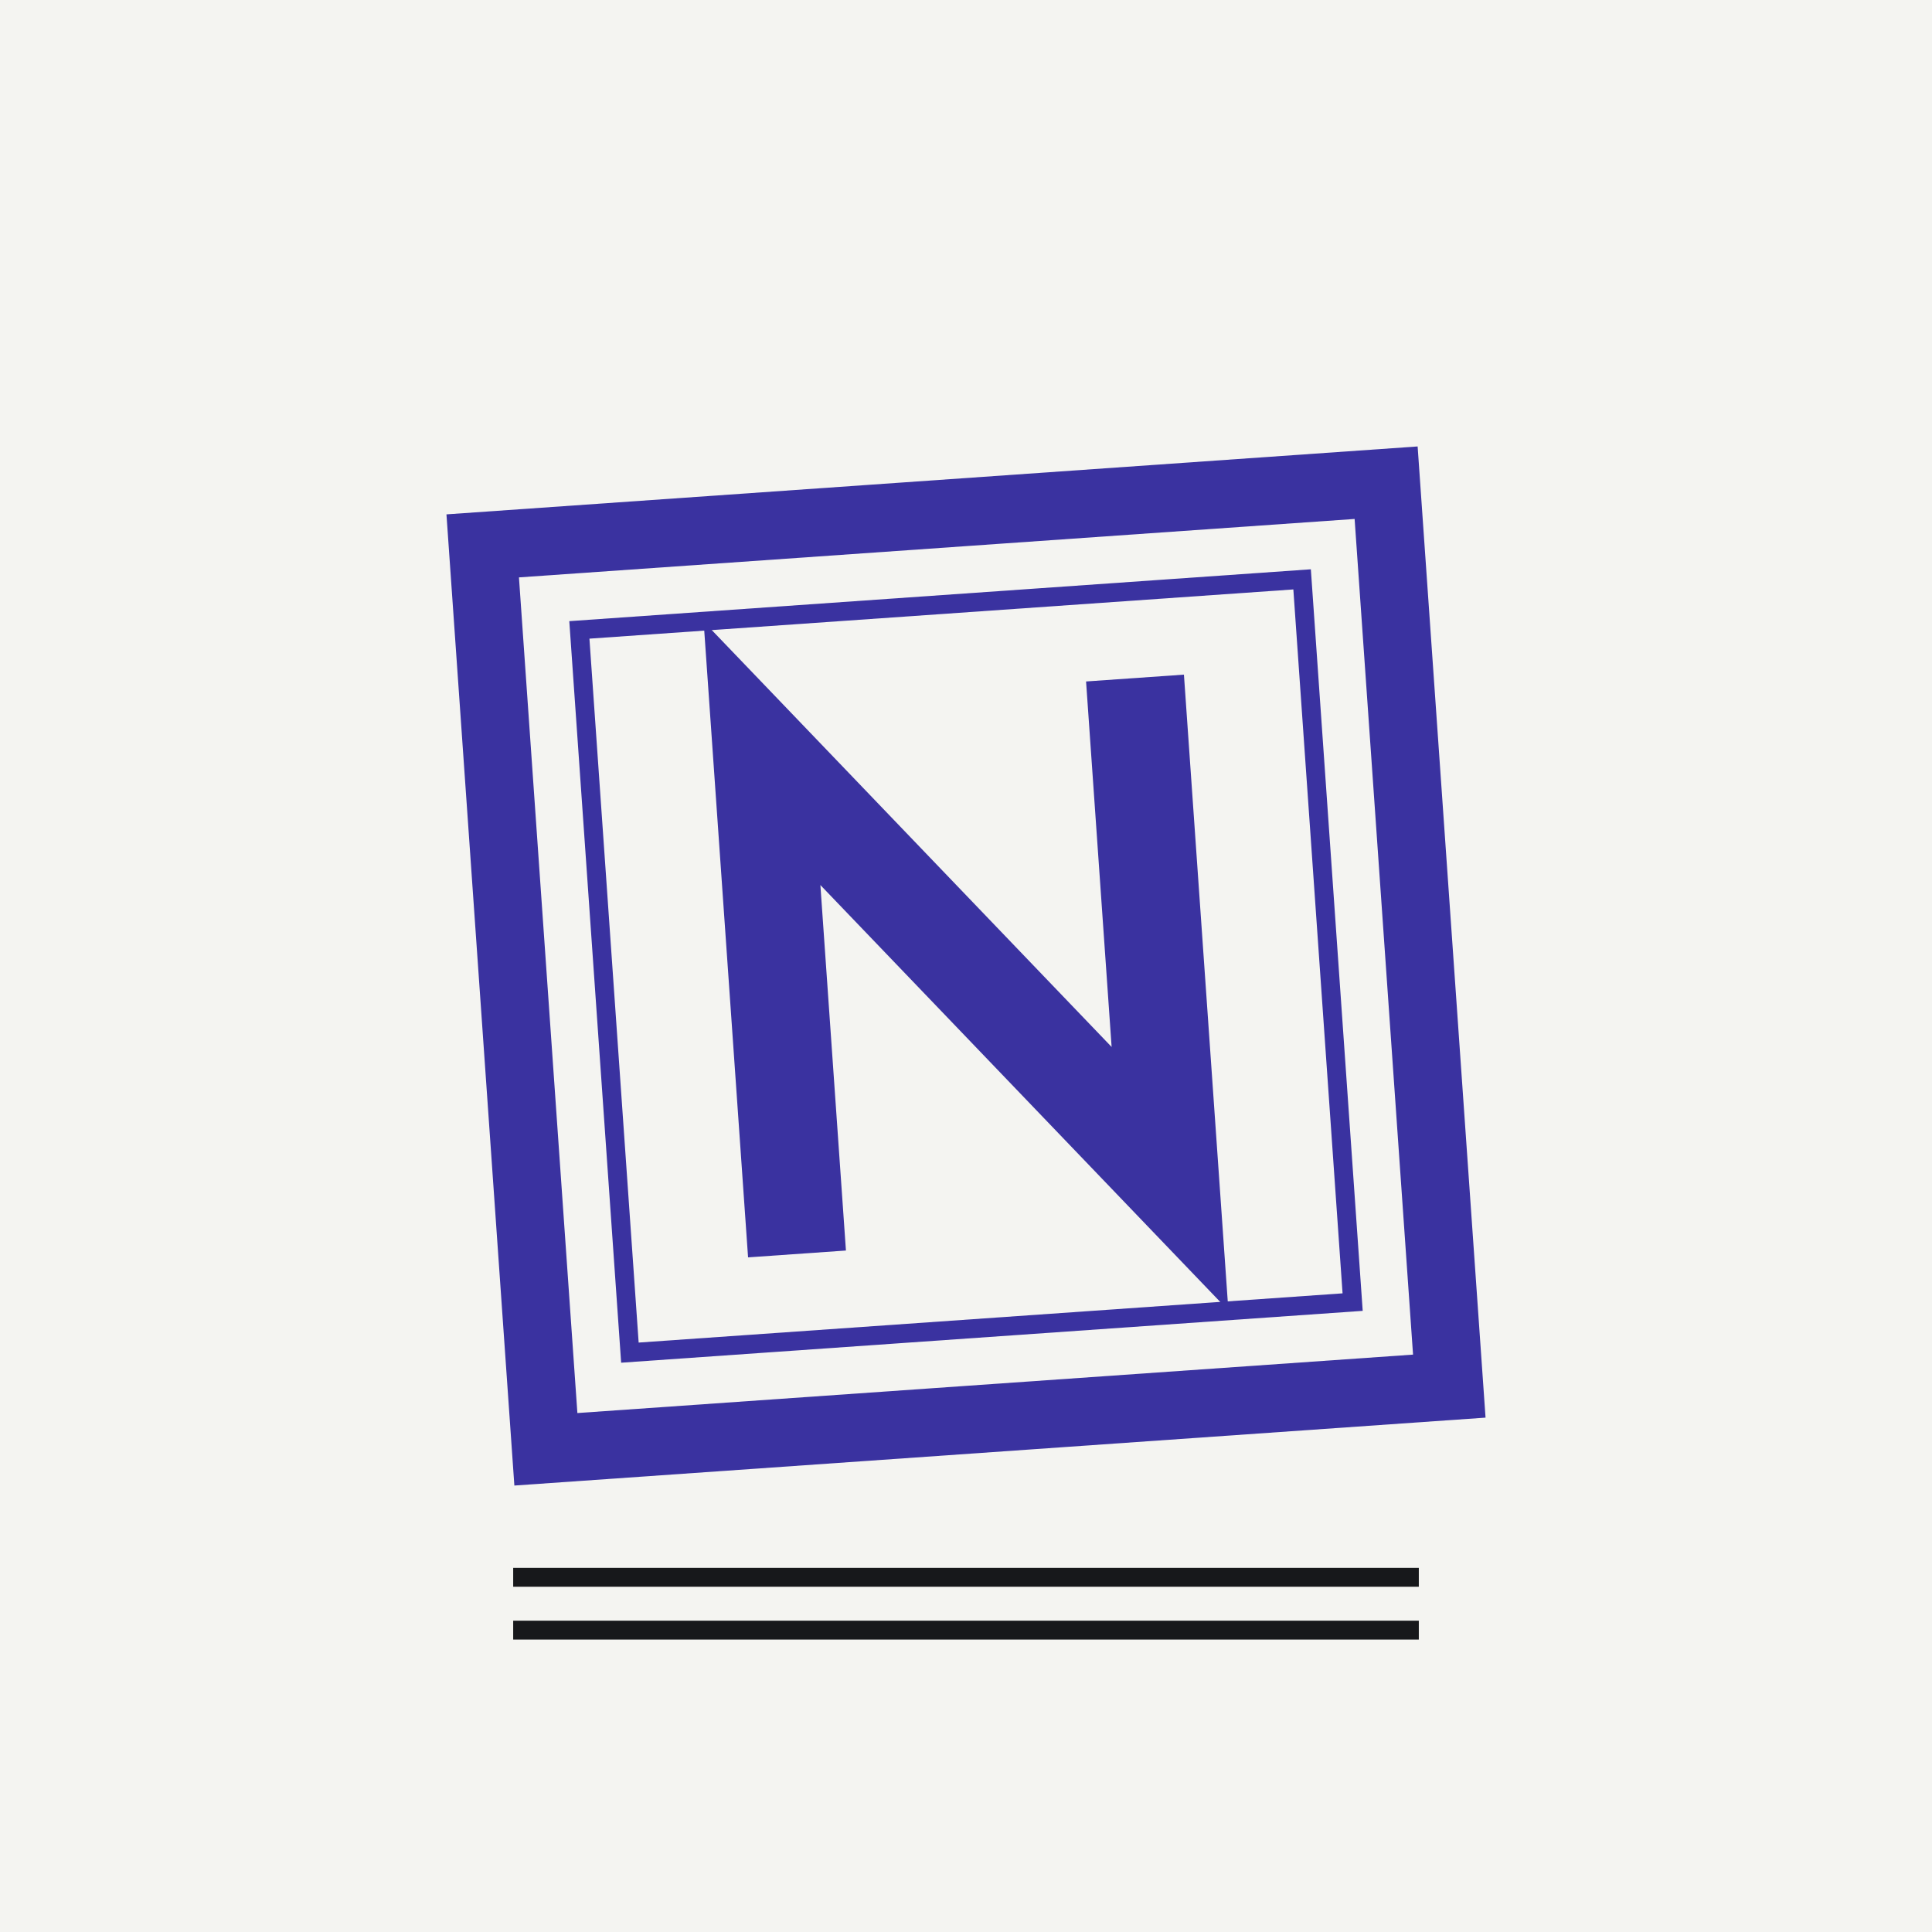
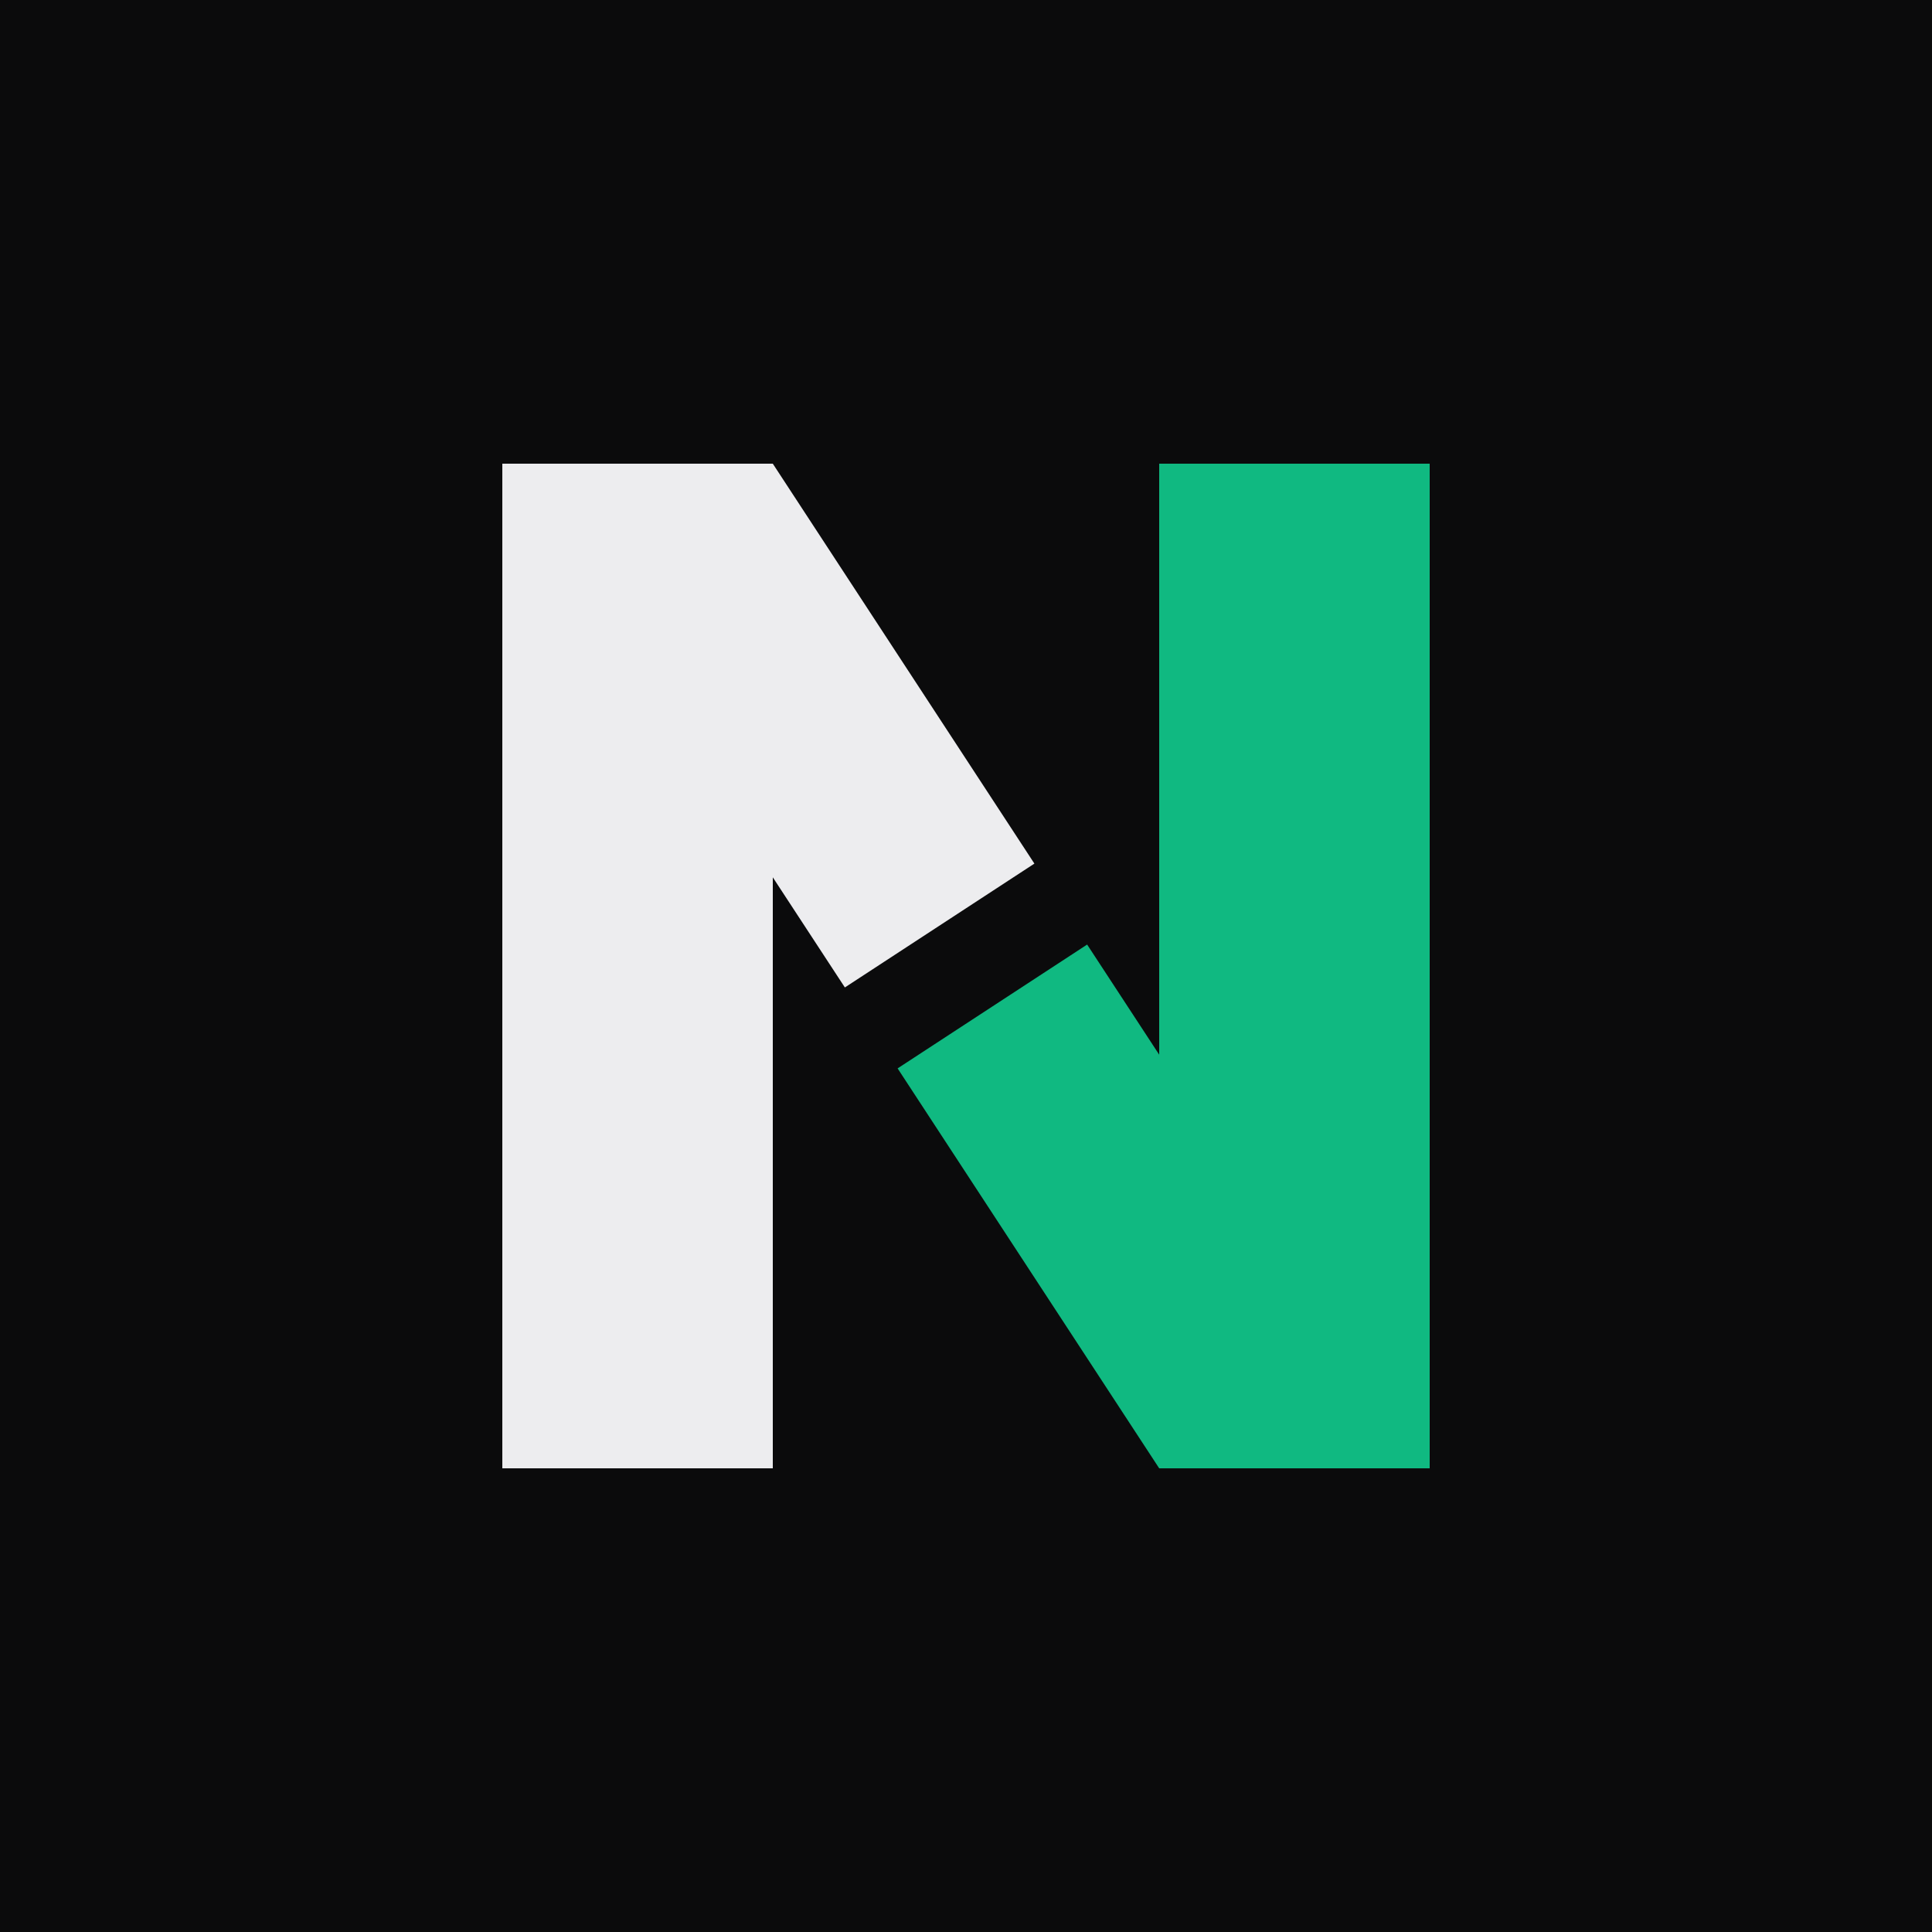
- <svg xmlns="http://www.w3.org/2000/svg" viewBox="0 0 512 512">
-   <rect width="512" height="512" fill="#f4f4f1" />
-   <g transform="rotate(-4 256 256)" fill="none" stroke="#3a32a0" stroke-linecap="square">
-     <rect x="136" y="136" width="240" height="240" stroke-width="18" />
-     <rect x="160" y="160" width="192" height="192" stroke-width="5" />
-     <path d="M206 316V196l100 120V196" stroke-width="26" stroke-linejoin="miter" />
-   </g>
-   <path d="M136 418h240M136 432h240" stroke="#17181b" stroke-width="5" />
+ <svg xmlns="http://www.w3.org/2000/svg" viewBox="0 0 100 100">
+   <rect width="100" height="100" fill="#0b0b0c" />
+   <polygon points="26,76 26,24 40,24 53.54,44.7 43.73,51.11 40,45.41 40,76" fill="#ededef" />
+   <polygon points="74,24 74,76 60,76 46.46,55.3 56.27,48.89 60,54.59 60,24" fill="#10b981" />
</svg>
